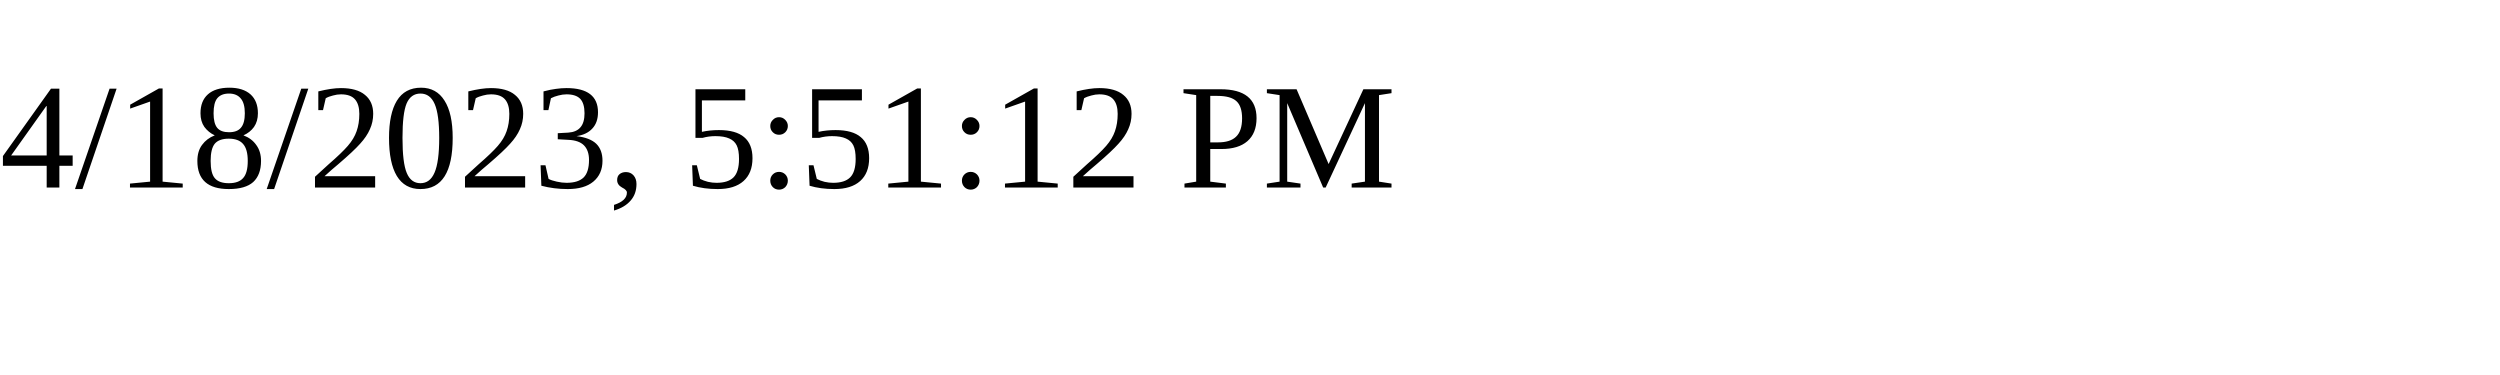
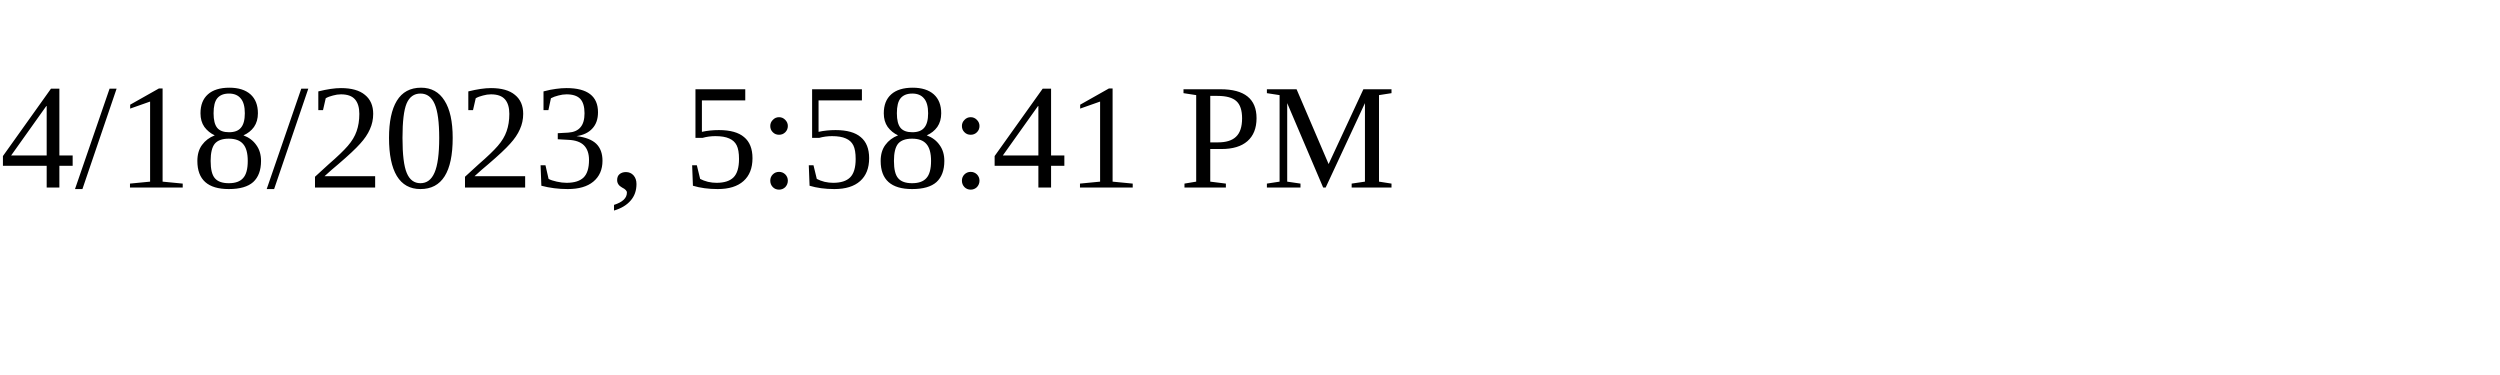
<svg xmlns="http://www.w3.org/2000/svg" height="30" width="200">
-   <text x="0" y="15">4/18/2023, 5:51:12 PM</text>
+   <text x="0" y="15">4/18/2023, 5:58:41 PM</text>
</svg>
